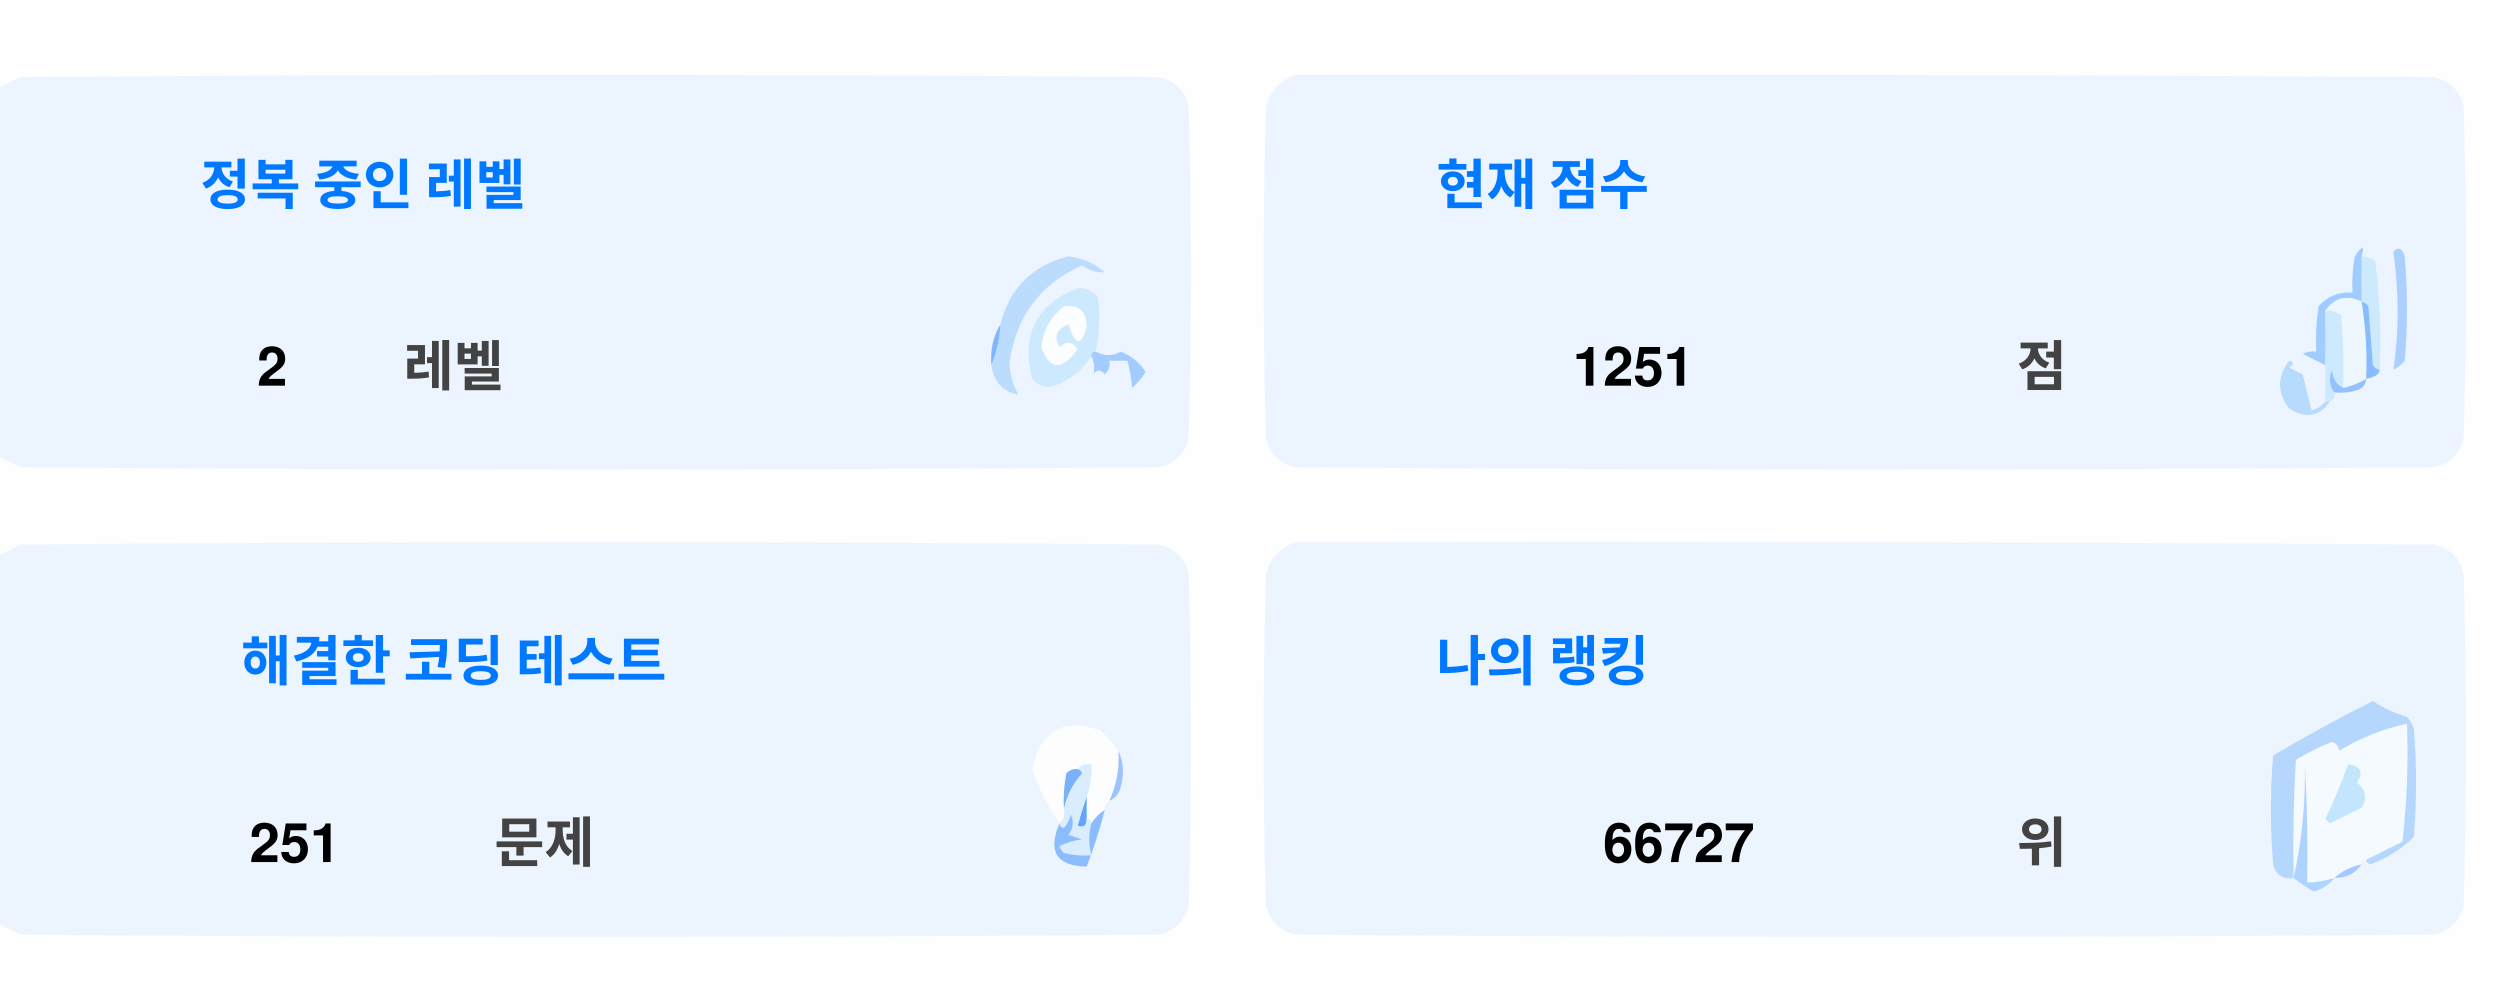
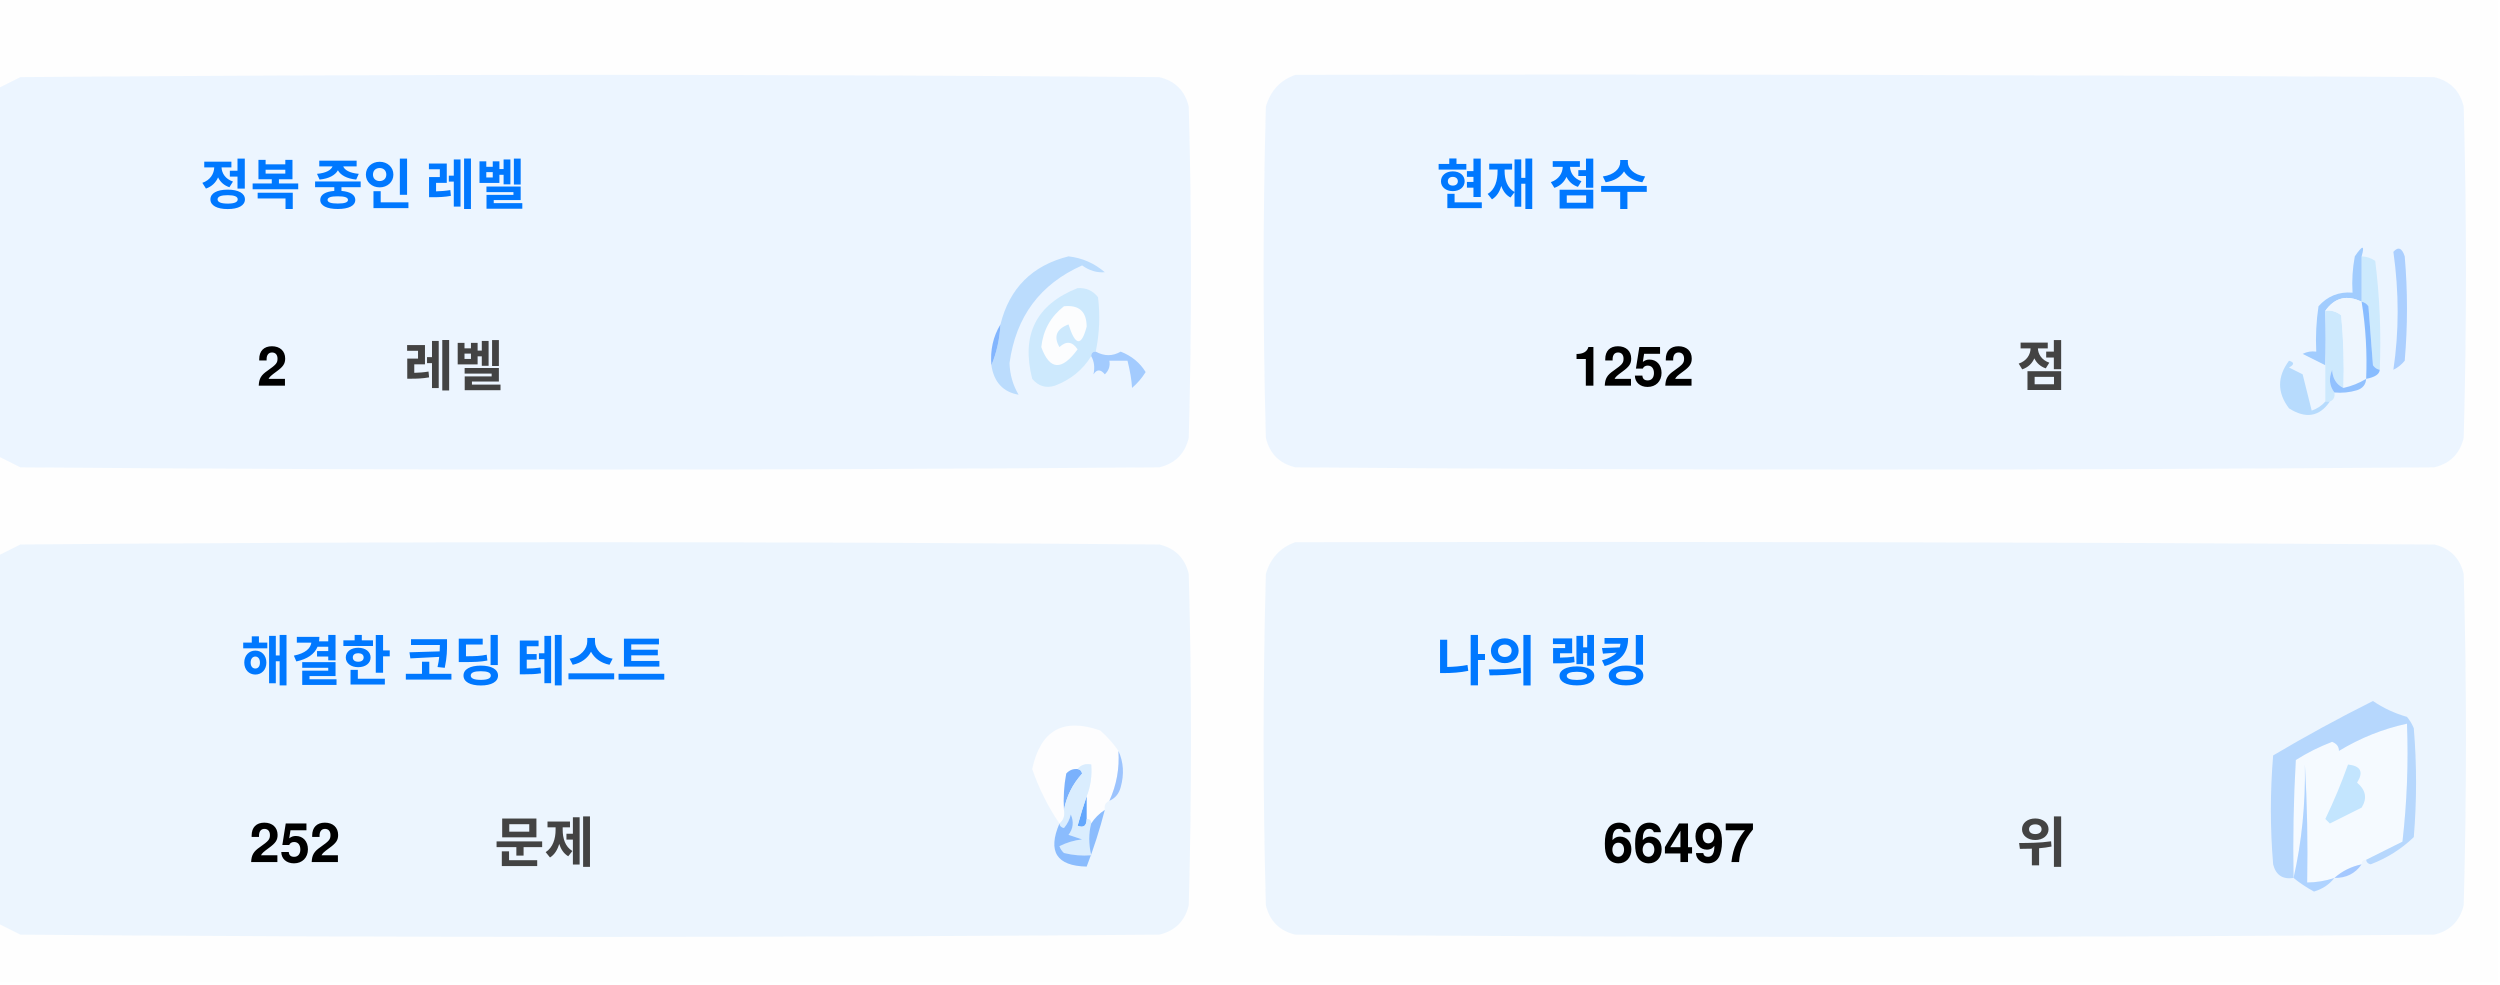
<svg xmlns="http://www.w3.org/2000/svg" version="1.1" width="551px" height="217px" style="shape-rendering:geometricPrecision; text-rendering:geometricPrecision; image-rendering:optimizeQuality; fill-rule:evenodd; clip-rule:evenodd">
  <style>.title {fill: #434343;font-size: 1rem;line-height: 1.5rem;font-weight: bold;font-family: -apple-system, BlinkMacSystemFont, Segoe UI, Helvetica, Arial, sans-serif, Apple Color Emoji, Segoe UI Emoji;}.desc {fill: #434343;font-size: 2.5rem;font-weight: bold;line-height: 1.5rem;font-family: -apple-system, BlinkMacSystemFont, Segoe UI, Helvetica, Arial, sans-serif, Apple Color Emoji, Segoe UI Emoji;}.desc-2 {fill: #434343;font-size: 1rem;font-weight: bold;line-height: 1.5rem;font-family: -apple-system, BlinkMacSystemFont, Segoe UI, Helvetica, Arial, sans-serif, Apple Color Emoji, Segoe UI Emoji;}.text, .desc {animation: twinkling 4s ease-in-out infinite;}@keyframes twinkling {40% { opacity: 1; }50% { opacity: 0.5; }60% { opacity: 1; }70% { opacity: 0.5; }80% { opacity: 1; }}</style>
  <g>
    <path style="opacity:1" fill="#fefefe" d="M -0.5,-0.5 C 183.167,-0.5 366.833,-0.5 550.5,-0.5C 550.5,71.833 550.5,144.167 550.5,216.5C 366.833,216.5 183.167,216.5 -0.5,216.5C -0.5,212.167 -0.5,207.833 -0.5,203.5C 1.14,204.32 2.807,205.153 4.5,206C 88.167,206.667 171.833,206.667 255.5,206C 259,205.167 261.167,203 262,199.5C 262.667,175.167 262.667,150.833 262,126.5C 261.167,123 259,120.833 255.5,120C 171.833,119.333 88.167,119.333 4.5,120C 2.807,120.847 1.14,121.68 -0.5,122.5C -0.5,115.167 -0.5,107.833 -0.5,100.5C 1.14,101.32 2.807,102.153 4.5,103C 88.167,103.667 171.833,103.667 255.5,103C 259,102.167 261.167,100 262,96.5C 262.667,72.167 262.667,47.833 262,23.5C 261.167,20 259,17.833 255.5,17C 171.833,16.333 88.167,16.333 4.5,17C 2.807,17.847 1.14,18.68 -0.5,19.5C -0.5,12.833 -0.5,6.167 -0.5,-0.5 Z" />
  </g>
  <g>
    <path style="opacity:1" fill="#ecf5ff" d="M -0.5,100.5 C -0.5,73.5 -0.5,46.5 -0.5,19.5C 1.14,18.68 2.807,17.847 4.5,17C 88.167,16.333 171.833,16.333 255.5,17C 259,17.833 261.167,20 262,23.5C 262.667,47.833 262.667,72.167 262,96.5C 261.167,100 259,102.167 255.5,103C 171.833,103.667 88.167,103.667 4.5,103C 2.807,102.153 1.14,101.32 -0.5,100.5 Z" />
  </g>
  <g>
    <path style="opacity:1" fill="#ecf5ff" d="M 285.5,16.5 C 369.167,16.333 452.834,16.5 536.5,17C 540,17.833 542.167,20 543,23.5C 543.667,47.833 543.667,72.167 543,96.5C 542.167,100 540,102.167 536.5,103C 452.833,103.667 369.167,103.667 285.5,103C 282,102.167 279.833,100 279,96.5C 278.333,72.167 278.333,47.833 279,23.5C 280.018,19.985 282.185,17.652 285.5,16.5 Z" />
  </g>
  <g>
    <path style="opacity:1" fill="#cdeafd" d="M 520.5,56.5 C 521.583,56.539 522.583,56.873 523.5,57.5C 524.498,65.472 524.831,73.472 524.5,81.5C 523.883,81.389 523.383,81.056 523,80.5C 522.667,76.167 522.333,71.833 522,67.5C 521.617,66.944 521.117,66.611 520.5,66.5C 520.5,63.167 520.5,59.833 520.5,56.5 Z" />
  </g>
  <g>
    <path style="opacity:1" fill="#abcfff" d="M 527.5,55.5 C 528.566,54.308 529.399,54.641 530,56.5C 530.667,64.167 530.667,71.833 530,79.5C 529.311,80.357 528.478,81.023 527.5,81.5C 528.758,73.08 528.758,64.414 527.5,55.5 Z" />
  </g>
  <g>
    <path style="opacity:1" fill="#bbdcfd" d="M 218.5,80.5 C 219.657,77.727 220.324,74.727 220.5,71.5C 222.49,63.51 227.49,58.51 235.5,56.5C 238.528,56.847 241.194,58.014 243.5,60C 241.744,60.141 240.078,59.641 238.5,58.5C 229.247,62.607 223.914,69.773 222.5,80C 222.565,82.526 223.232,84.859 224.5,87C 221.07,86.397 219.07,84.231 218.5,80.5 Z" />
  </g>
  <g>
    <path style="opacity:1" fill="#cde9fd" d="M 241.5,77.5 C 240.833,77.5 240.5,77.833 240.5,78.5C 238.628,81.529 235.961,83.695 232.5,85C 230.536,85.624 228.869,85.124 227.5,83.5C 225.021,73.791 228.354,67.124 237.5,63.5C 239.374,63.39 240.874,64.056 242,65.5C 242.497,69.524 242.331,73.524 241.5,77.5 Z" />
  </g>
  <g>
    <path style="opacity:1" fill="#fcfdfe" d="M 234.5,67.5 C 237.826,67.162 239.493,68.662 239.5,72C 238.334,76.434 237,76.267 235.5,71.5C 232.832,72.515 232.166,74.182 233.5,76.5C 235.017,75.089 236.351,75.256 237.5,77C 234.006,81.771 231.34,81.605 229.5,76.5C 229.904,72.771 231.571,69.771 234.5,67.5 Z" />
  </g>
  <g>
    <path style="opacity:1" fill="#a1ccfe" d="M 520.5,56.5 C 520.5,59.833 520.5,63.167 520.5,66.5C 517.238,64.922 514.572,65.589 512.5,68.5C 512.617,72.81 512.617,76.81 512.5,80.5C 510.86,79.68 509.193,78.847 507.5,78C 508.448,77.517 509.448,77.35 510.5,77.5C 510.335,74.15 510.502,70.817 511,67.5C 512.995,65.253 515.495,64.253 518.5,64.5C 518.336,61.813 518.503,59.146 519,56.5C 520.731,53.969 521.231,53.969 520.5,56.5 Z" />
  </g>
  <g>
    <path style="opacity:1" fill="#cde9fd" d="M 512.5,68.5 C 513.822,68.33 514.989,68.663 516,69.5C 516.499,74.823 516.666,80.156 516.5,85.5C 514.955,84.77 514.122,83.437 514,81.5C 513.22,83.387 513.387,85.054 514.5,86.5C 514.672,87.492 514.338,88.158 513.5,88.5C 513.167,88.5 512.833,88.5 512.5,88.5C 512.5,85.833 512.5,83.167 512.5,80.5C 512.617,76.81 512.617,72.81 512.5,68.5 Z" />
  </g>
  <g>
    <path style="opacity:1" fill="#eef6fe" d="M 520.5,66.5 C 521.407,72.106 521.74,77.773 521.5,83.5C 519.95,84.441 518.284,85.108 516.5,85.5C 516.666,80.156 516.499,74.823 516,69.5C 514.989,68.663 513.822,68.33 512.5,68.5C 514.572,65.589 517.238,64.922 520.5,66.5 Z" />
  </g>
  <g>
    <path style="opacity:1" fill="#88bcff" d="M 520.5,66.5 C 521.117,66.611 521.617,66.944 522,67.5C 522.333,71.833 522.667,76.167 523,80.5C 523.383,81.056 523.883,81.389 524.5,81.5C 524.445,82.469 523.445,83.136 521.5,83.5C 521.74,77.773 521.407,72.106 520.5,66.5 Z" />
  </g>
  <g>
    <path style="opacity:1" fill="#82b5fe" d="M 220.5,71.5 C 220.324,74.727 219.657,77.727 218.5,80.5C 218.215,77.171 218.882,74.171 220.5,71.5 Z" />
  </g>
  <g>
    <path style="opacity:1" fill="#a3cbfe" d="M 240.5,78.5 C 240.5,77.833 240.833,77.5 241.5,77.5C 243.391,78.536 245.224,78.536 247,77.5C 249.391,78.429 251.225,79.929 252.5,82C 251.681,83.319 250.681,84.486 249.5,85.5C 249.409,83.777 249.075,81.777 248.5,79.5C 247.167,79.5 245.833,79.5 244.5,79.5C 244.719,80.675 244.386,81.675 243.5,82.5C 242.575,81.359 241.741,81.359 241,82.5C 241.331,80.981 241.164,79.648 240.5,78.5 Z" />
  </g>
  <g>
    <path style="opacity:1" fill="#b7dbfd" d="M 512.5,88.5 C 512.833,88.5 513.167,88.5 513.5,88.5C 511.199,91.857 508.199,92.357 504.5,90C 501.872,86.535 501.872,83.035 504.5,79.5C 505.696,79.846 505.696,80.346 504.5,81C 505.5,81.5 506.5,82 507.5,82.5C 508.167,85.167 508.833,87.833 509.5,90.5C 510.739,90.058 511.739,89.391 512.5,88.5 Z" />
  </g>
  <g>
    <path style="opacity:1" fill="#92c1fe" d="M 516.5,85.5 C 518.284,85.108 519.95,84.441 521.5,83.5C 521.423,84.75 520.756,85.583 519.5,86C 517.866,86.493 516.199,86.66 514.5,86.5C 513.387,85.054 513.22,83.387 514,81.5C 514.122,83.437 514.955,84.77 516.5,85.5 Z" />
  </g>
  <g>
    <path style="opacity:1" fill="#ecf5fe" d="M -0.5,203.5 C -0.5,176.5 -0.5,149.5 -0.5,122.5C 1.14,121.68 2.807,120.847 4.5,120C 88.167,119.333 171.833,119.333 255.5,120C 259,120.833 261.167,123 262,126.5C 262.667,150.833 262.667,175.167 262,199.5C 261.167,203 259,205.167 255.5,206C 171.833,206.667 88.167,206.667 4.5,206C 2.807,205.153 1.14,204.32 -0.5,203.5 Z" />
  </g>
  <g>
    <path style="opacity:1" fill="#ecf5fe" d="M 285.5,119.5 C 369.167,119.333 452.834,119.5 536.5,120C 540,120.833 542.167,123 543,126.5C 543.667,150.833 543.667,175.167 543,199.5C 542.167,203 540,205.167 536.5,206C 452.833,206.667 369.167,206.667 285.5,206C 282,205.167 279.833,203 279,199.5C 278.333,175.167 278.333,150.833 279,126.5C 280.018,122.985 282.185,120.652 285.5,119.5 Z" />
  </g>
  <g>
    <path style="opacity:1" fill="#fdfdfe" d="M 246.5,165.5 C 246.758,169.367 246.092,173.034 244.5,176.5C 243.662,176.842 243.328,177.508 243.5,178.5C 242.272,179.306 241.272,180.306 240.5,181.5C 240.5,180.833 240.167,180.5 239.5,180.5C 239.5,178.833 239.5,177.167 239.5,175.5C 240.369,173.283 240.702,170.95 240.5,168.5C 239.209,168.263 238.209,168.596 237.5,169.5C 236.504,169.414 235.671,169.748 235,170.5C 234.503,173.146 234.336,175.813 234.5,178.5C 234.737,179.791 234.404,180.791 233.5,181.5C 230.986,177.806 228.986,173.806 227.5,169.5C 229.309,160.957 234.309,158.124 242.5,161C 244.07,162.397 245.404,163.897 246.5,165.5 Z" />
  </g>
  <g>
    <path style="opacity:1" fill="#f5faff" d="M 521.5,189.5 C 520.833,189.5 520.5,189.833 520.5,190.5C 518.181,190.992 516.181,191.992 514.5,193.5C 512.565,194.15 510.565,194.483 508.5,194.5C 508.666,185.827 508.5,177.16 508,168.5C 508.141,177.227 507.308,185.56 505.5,193.5C 505.334,184.827 505.5,176.16 506,167.5C 508.527,165.903 511.194,164.57 514,163.5C 515.011,163.892 515.511,164.559 515.5,165.5C 520.21,162.641 525.21,160.641 530.5,159.5C 530.831,168.192 530.498,176.859 529.5,185.5C 526.807,186.847 524.14,188.18 521.5,189.5 Z" />
  </g>
  <g>
    <path style="opacity:1" fill="#b6d7fd" d="M 521.5,189.5 C 524.14,188.18 526.807,186.847 529.5,185.5C 530.498,176.859 530.831,168.192 530.5,159.5C 525.21,160.641 520.21,162.641 515.5,165.5C 515.511,164.559 515.011,163.892 514,163.5C 511.194,164.57 508.527,165.903 506,167.5C 505.5,176.16 505.334,184.827 505.5,193.5C 503.089,193.863 501.589,192.863 501,190.5C 500.333,182.5 500.333,174.5 501,166.5C 508.173,162.246 515.507,158.246 523,154.5C 525.304,156.068 527.804,157.235 530.5,158C 531.126,158.75 531.626,159.584 532,160.5C 532.667,168.5 532.667,176.5 532,184.5C 529.292,187.111 526.125,189.111 522.5,190.5C 521.893,190.376 521.56,190.043 521.5,189.5 Z" />
  </g>
  <g>
    <path style="opacity:1" fill="#c3e5fe" d="M 517.5,168.5 C 520.317,168.801 520.984,170.134 519.5,172.5C 521.439,174.122 521.772,175.956 520.5,178C 518.167,179.167 515.833,180.333 513.5,181.5C 513.167,181.167 512.833,180.833 512.5,180.5C 514.414,176.515 516.081,172.515 517.5,168.5 Z" />
  </g>
  <g>
    <path style="opacity:1" fill="#7ab1fc" d="M 237.5,169.5 C 238.043,169.56 238.376,169.893 238.5,170.5C 236.395,172.836 235.062,175.503 234.5,178.5C 234.336,175.813 234.503,173.146 235,170.5C 235.671,169.748 236.504,169.414 237.5,169.5 Z" />
  </g>
  <g>
    <path style="opacity:1" fill="#afd3ff" d="M 514.5,193.5 C 513.378,194.947 511.878,195.947 510,196.5C 508.348,195.601 506.848,194.601 505.5,193.5C 507.308,185.56 508.141,177.227 508,168.5C 508.5,177.16 508.666,185.827 508.5,194.5C 510.565,194.483 512.565,194.15 514.5,193.5 Z" />
  </g>
  <g>
    <path style="opacity:1" fill="#9cc3fd" d="M 246.5,165.5 C 247.634,167.966 247.801,170.633 247,173.5C 246.623,174.942 245.79,175.942 244.5,176.5C 246.092,173.034 246.758,169.367 246.5,165.5 Z" />
  </g>
  <g>
    <path style="opacity:1" fill="#62a6fc" d="M 239.5,175.5 C 239.5,177.167 239.5,178.833 239.5,180.5C 239.483,182.028 238.816,182.528 237.5,182C 238.117,179.723 238.784,177.556 239.5,175.5 Z" />
  </g>
  <g>
    <path style="opacity:1" fill="#daedfe" d="M 237.5,169.5 C 238.209,168.596 239.209,168.263 240.5,168.5C 240.702,170.95 240.369,173.283 239.5,175.5C 238.784,177.556 238.117,179.723 237.5,182C 238.816,182.528 239.483,182.028 239.5,180.5C 240.167,180.5 240.5,180.833 240.5,181.5C 239.918,183.669 239.918,186.002 240.5,188.5C 238.473,188.662 236.473,188.495 234.5,188C 234.043,187.586 233.709,187.086 233.5,186.5C 235.078,185.702 236.744,185.202 238.5,185C 237.5,184.667 236.5,184.333 235.5,184C 236.554,182.612 236.72,181.112 236,179.5C 235.751,180.624 235.251,181.624 234.5,182.5C 233.893,182.376 233.56,182.043 233.5,181.5C 234.404,180.791 234.737,179.791 234.5,178.5C 235.062,175.503 236.395,172.836 238.5,170.5C 238.376,169.893 238.043,169.56 237.5,169.5 Z" />
  </g>
  <g>
    <path style="opacity:1" fill="#8bbcfd" d="M 243.5,178.5 C 242.395,182.803 241.062,186.969 239.5,191C 232.857,190.847 230.857,187.68 233.5,181.5C 233.56,182.043 233.893,182.376 234.5,182.5C 235.251,181.624 235.751,180.624 236,179.5C 236.72,181.112 236.554,182.612 235.5,184C 236.5,184.333 237.5,184.667 238.5,185C 236.744,185.202 235.078,185.702 233.5,186.5C 233.709,187.086 234.043,187.586 234.5,188C 236.473,188.495 238.473,188.662 240.5,188.5C 239.918,186.002 239.918,183.669 240.5,181.5C 241.272,180.306 242.272,179.306 243.5,178.5 Z" />
  </g>
  <g>
    <path style="opacity:1" fill="#a4c8ff" d="M 520.5,190.5 C 519.089,192.539 517.089,193.539 514.5,193.5C 516.181,191.992 518.181,190.992 520.5,190.5 Z" />
  </g>
  <text text-anchor="middle" x="80" y="45" class="title" style="fill:#0078ff;" stroke="#none" stroke-width="1">정복 중인 레벨</text>
  <text text-anchor="middle" x="60" y="85" class="desc" style="fill:#000000;" stroke="#none" stroke-width="1">2</text>
  <text text-anchor="middle" x="100" y="85" class="desc-2" style="fill:#434343;" stroke="#none" stroke-width="1">레벨</text>
  <text text-anchor="middle" x="340" y="45" class="title" style="fill:#0078ff;" stroke="#none" stroke-width="1">현재 점수</text>
-   <text text-anchor="middle" x="360" y="85" class="desc" style="fill:#000000;" stroke="#none" stroke-width="1">1251</text>
+   <text text-anchor="middle" x="360" y="85" class="desc" style="fill:#000000;" stroke="#none" stroke-width="1">1252</text>
  <text text-anchor="middle" x="450" y="85" class="desc-2" style="fill:#434343;" stroke="#none" stroke-width="1">점</text>
  <text text-anchor="middle" x="100" y="150" class="title" style="fill:#0078ff;" stroke="#none" stroke-width="1">해결한 코딩 테스트</text>
-   <text text-anchor="middle" x="65" y="190" class="desc" style="fill:#000000;" stroke="#none" stroke-width="1">251</text>
+   <text text-anchor="middle" x="65" y="190" class="desc" style="fill:#000000;" stroke="#none" stroke-width="1">252</text>
  <text text-anchor="middle" x="120" y="190" class="desc-2" style="fill:#434343;" stroke="#none" stroke-width="1">문제</text>
  <text text-anchor="middle" x="340" y="150" class="title" style="fill:#0078ff;" stroke="#none" stroke-width="1">나의 랭킹</text>
-   <text text-anchor="middle" x="370" y="190" class="desc" style="fill:#000000;" stroke="#none" stroke-width="1">66727</text>
+   <text text-anchor="middle" x="370" y="190" class="desc" style="fill:#000000;" stroke="#none" stroke-width="1">66497</text>
  <text text-anchor="middle" x="450" y="190" class="desc-2" style="fill:#434343;" stroke="#none" stroke-width="1">위</text>
</svg>
